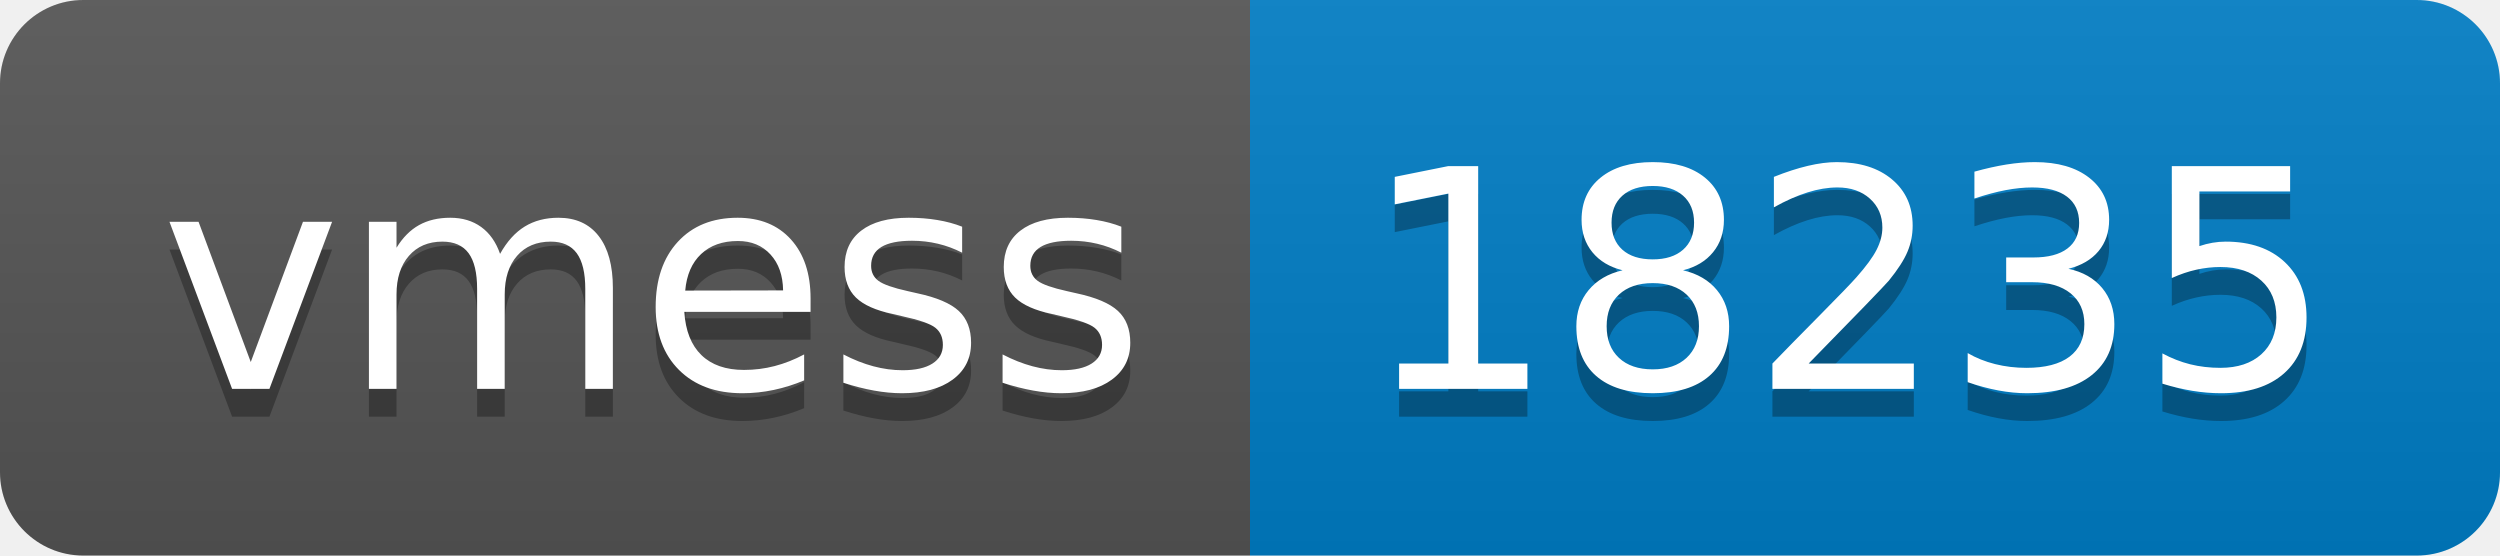
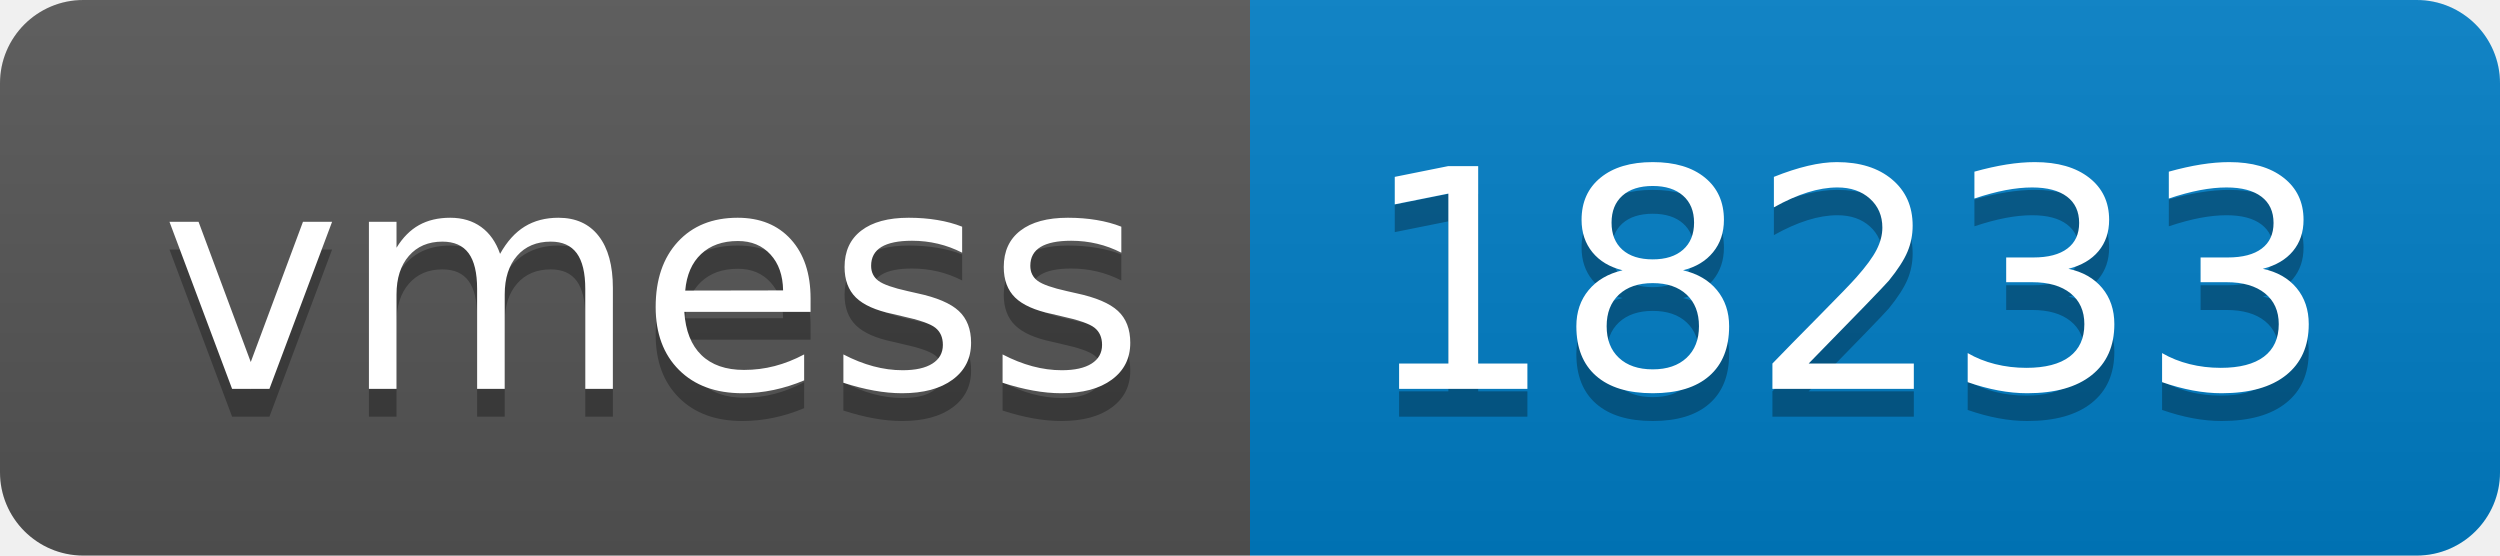
- <svg xmlns="http://www.w3.org/2000/svg" width="90" height="20" role="img" aria-label="vmess: 18235">
+ <svg xmlns="http://www.w3.org/2000/svg" width="90" height="20" role="img" aria-label="vmess: 18233">
  <linearGradient id="s" x2="0" y2="100%">
    <stop offset="0" stop-color="#bbb" stop-opacity=".1" />
    <stop offset="1" stop-opacity=".1" />
  </linearGradient>
  <clipPath id="r">
    <rect width="90" height="20" rx="3" fill="#fff" />
  </clipPath>
  <g clip-path="url(#r)">
    <rect width="45" height="20" fill="#555" />
    <rect x="45" width="45" height="20" fill="#007ec6" />
    <rect width="90" height="20" fill="url(#s)" />
  </g>
  <g fill="#fff" text-anchor="middle" font-family="Verdana,Geneva,DejaVu Sans,sans-serif" text-rendering="geometricPrecision" font-size="110">
    <text aria-hidden="true" x="235" y="150" fill="#010101" fill-opacity=".3" transform="scale(.1)" textLength="350">vmess</text>
    <text x="235" y="140" transform="scale(.1)" fill="#fff" textLength="350">vmess</text>
-     <text aria-hidden="true" x="665" y="150" fill="#010101" fill-opacity=".3" transform="scale(.1)" textLength="350">18235</text>
-     <text x="665" y="140" transform="scale(.1)" fill="#fff" textLength="350">18235</text>
+     <text aria-hidden="true" x="665" y="150" fill="#010101" fill-opacity=".3" transform="scale(.1)" textLength="350">18233</text>
+     <text x="665" y="140" transform="scale(.1)" fill="#fff" textLength="350">18233</text>
  </g>
</svg>
